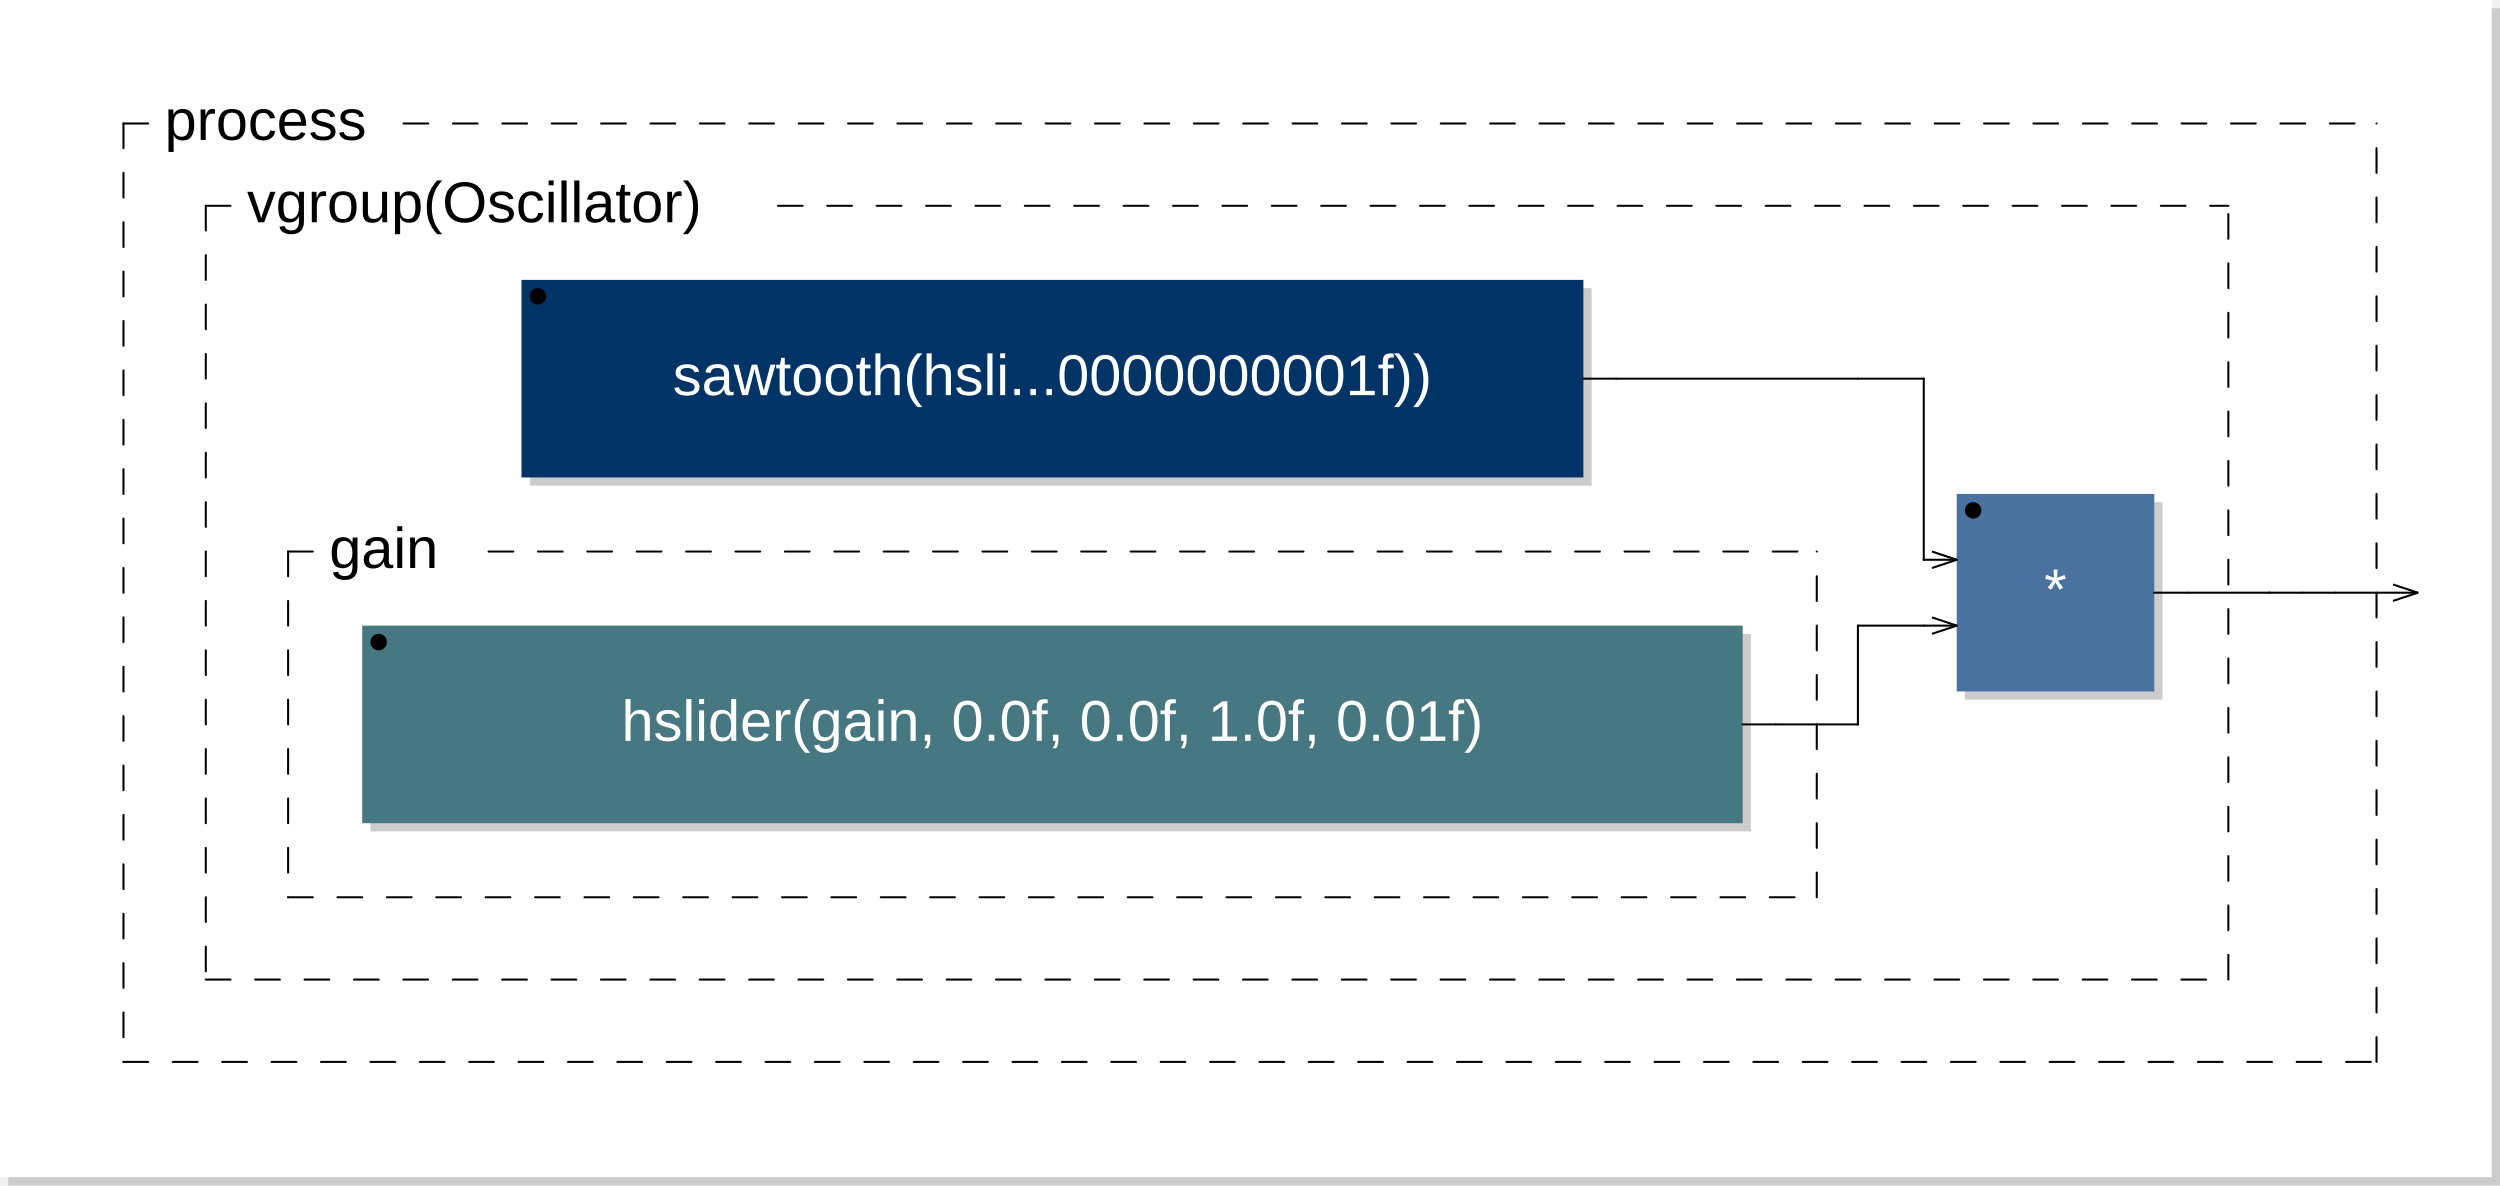
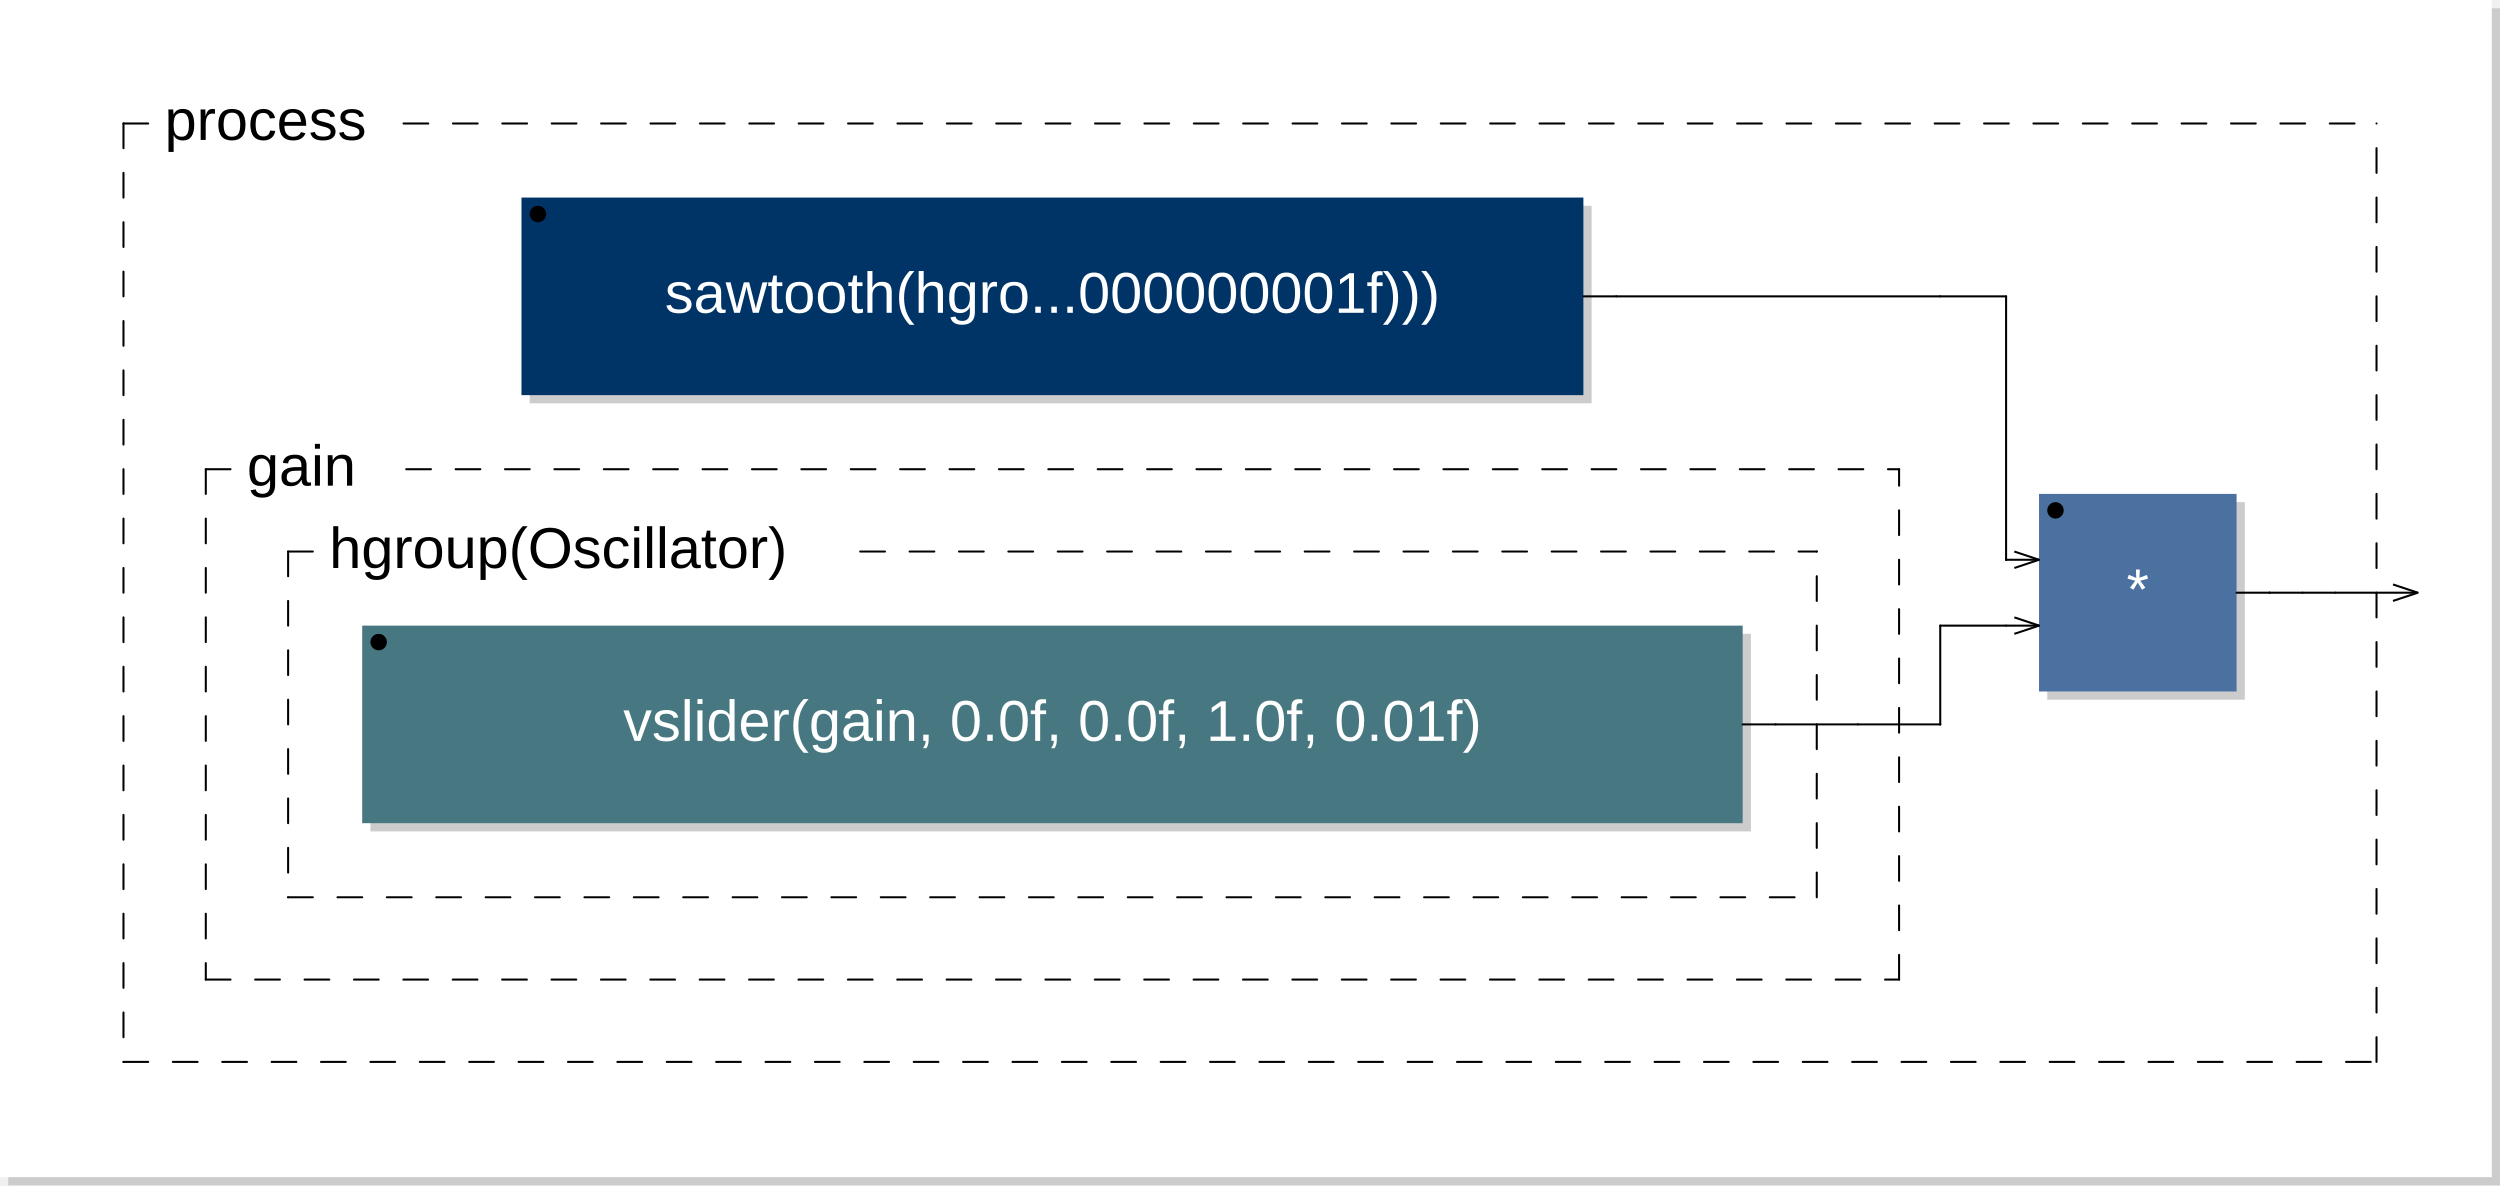
<svg xmlns="http://www.w3.org/2000/svg" xmlns:xlink="http://www.w3.org/1999/xlink" viewBox="0 0 303.7 144" width="151.85mm" height="72mm" version="1.1">
  <rect x="1" y="1" width="302.7" height="143" rx="0" ry="0" style="stroke:none;fill:#cccccc;" />
  <rect x="0" y="0" width="302.7" height="143" rx="0" ry="0" style="stroke:none;fill:#ffffff;" />
  <text x="10" y="7" font-family="Arial" font-size="7" />
-   <a xlink:href="sawtooth-0x7fddd5ef94f0.svg">
-     <rect x="64.35" y="35" width="129" height="24" rx="0" ry="0" style="stroke:none;fill:#cccccc;" />
-     <rect x="63.35" y="34" width="129" height="24" rx="0" ry="0" style="stroke:none;fill:#003366;" />
+   <a xlink:href="sawtooth-0x7f9c41d6c820.svg">
+     <rect x="64.35" y="25" width="129" height="24" rx="0" ry="0" style="stroke:none;fill:#cccccc;" />
+     <rect x="63.35" y="24" width="129" height="24" rx="0" ry="0" style="stroke:none;fill:#003366;" />
  </a>
-   <a xlink:href="sawtooth-0x7fddd5ef94f0.svg">
-     <text x="127.85" y="48" font-family="Arial" font-size="7" text-anchor="middle" fill="#FFFFFF">sawtooth(hsli...0000000001f))</text>
+   <a xlink:href="sawtooth-0x7f9c41d6c820.svg">
+     <text x="127.85" y="38" font-family="Arial" font-size="7" text-anchor="middle" fill="#FFFFFF">sawtooth(hgro...000000001f)))</text>
  </a>
-   <circle cx="65.35" cy="36" r="1" />
+   <circle cx="65.35" cy="26" r="1" />
  <rect x="45" y="77" width="167.7" height="24" rx="0" ry="0" style="stroke:none;fill:#cccccc;" />
  <rect x="44" y="76" width="167.7" height="24" rx="0" ry="0" style="stroke:none;fill:#477881;" />
-   <text x="127.85" y="90" font-family="Arial" font-size="7" text-anchor="middle" fill="#FFFFFF">hslider(gain, 0.0f, 0.0f, 1.0f, 0.01f)</text>
+   <text x="127.85" y="90" font-family="Arial" font-size="7" text-anchor="middle" fill="#FFFFFF">vslider(gain, 0.0f, 0.0f, 1.0f, 0.01f)</text>
  <circle cx="46" cy="78" r="1" />
  <line x1="35" y1="67" x2="35" y2="109" style="stroke: black; stroke-linecap:round; stroke-width:0.25; stroke-dasharray:3,3;" />
  <line x1="35" y1="109" x2="220.7" y2="109" style="stroke: black; stroke-linecap:round; stroke-width:0.25; stroke-dasharray:3,3;" />
  <line x1="220.7" y1="109" x2="220.7" y2="67" style="stroke: black; stroke-linecap:round; stroke-width:0.25; stroke-dasharray:3,3;" />
  <line x1="35" y1="67" x2="40" y2="67" style="stroke: black; stroke-linecap:round; stroke-width:0.25; stroke-dasharray:3,3;" />
-   <line x1="59.35" y1="67" x2="220.7" y2="67" style="stroke: black; stroke-linecap:round; stroke-width:0.25; stroke-dasharray:3,3;" />
-   <text x="40" y="69" font-family="Arial" font-size="7">gain</text>
-   <rect x="238.7" y="61" width="24" height="24" rx="0" ry="0" style="stroke:none;fill:#cccccc;" />
-   <rect x="237.7" y="60" width="24" height="24" rx="0" ry="0" style="stroke:none;fill:#4B71A1;" />
-   <text x="249.7" y="74" font-family="Arial" font-size="7" text-anchor="middle" fill="#FFFFFF">*</text>
-   <circle cx="239.7" cy="62" r="1" />
-   <line x1="234.7" y1="67" x2="237.7" y2="68" transform="rotate(0,237.7,68)" style="stroke: black; stroke-width:0.25;" />
-   <line x1="234.7" y1="69" x2="237.7" y2="68" transform="rotate(0,237.7,68)" style="stroke: black; stroke-width:0.25;" />
-   <line x1="234.7" y1="75" x2="237.7" y2="76" transform="rotate(0,237.7,76)" style="stroke: black; stroke-width:0.25;" />
-   <line x1="234.7" y1="77" x2="237.7" y2="76" transform="rotate(0,237.7,76)" style="stroke: black; stroke-width:0.25;" />
-   <line x1="25" y1="25" x2="25" y2="119" style="stroke: black; stroke-linecap:round; stroke-width:0.25; stroke-dasharray:3,3;" />
-   <line x1="25" y1="119" x2="270.7" y2="119" style="stroke: black; stroke-linecap:round; stroke-width:0.25; stroke-dasharray:3,3;" />
-   <line x1="270.7" y1="119" x2="270.7" y2="25" style="stroke: black; stroke-linecap:round; stroke-width:0.25; stroke-dasharray:3,3;" />
-   <line x1="25" y1="25" x2="30" y2="25" style="stroke: black; stroke-linecap:round; stroke-width:0.25; stroke-dasharray:3,3;" />
-   <line x1="94.5" y1="25" x2="270.7" y2="25" style="stroke: black; stroke-linecap:round; stroke-width:0.25; stroke-dasharray:3,3;" />
-   <text x="30" y="27" font-family="Arial" font-size="7">vgroup(Oscillator)</text>
+   <line x1="104.5" y1="67" x2="220.7" y2="67" style="stroke: black; stroke-linecap:round; stroke-width:0.25; stroke-dasharray:3,3;" />
+   <text x="40" y="69" font-family="Arial" font-size="7">hgroup(Oscillator)</text>
+   <line x1="25" y1="57" x2="25" y2="119" style="stroke: black; stroke-linecap:round; stroke-width:0.25; stroke-dasharray:3,3;" />
+   <line x1="25" y1="119" x2="230.7" y2="119" style="stroke: black; stroke-linecap:round; stroke-width:0.25; stroke-dasharray:3,3;" />
+   <line x1="230.7" y1="119" x2="230.7" y2="57" style="stroke: black; stroke-linecap:round; stroke-width:0.25; stroke-dasharray:3,3;" />
+   <line x1="25" y1="57" x2="30" y2="57" style="stroke: black; stroke-linecap:round; stroke-width:0.25; stroke-dasharray:3,3;" />
+   <line x1="49.35" y1="57" x2="230.7" y2="57" style="stroke: black; stroke-linecap:round; stroke-width:0.25; stroke-dasharray:3,3;" />
+   <text x="30" y="59" font-family="Arial" font-size="7">gain</text>
+   <rect x="248.7" y="61" width="24" height="24" rx="0" ry="0" style="stroke:none;fill:#cccccc;" />
+   <rect x="247.7" y="60" width="24" height="24" rx="0" ry="0" style="stroke:none;fill:#4B71A1;" />
+   <text x="259.7" y="74" font-family="Arial" font-size="7" text-anchor="middle" fill="#FFFFFF">*</text>
+   <circle cx="249.7" cy="62" r="1" />
+   <line x1="244.7" y1="67" x2="247.7" y2="68" transform="rotate(0,247.7,68)" style="stroke: black; stroke-width:0.25;" />
+   <line x1="244.7" y1="69" x2="247.7" y2="68" transform="rotate(0,247.7,68)" style="stroke: black; stroke-width:0.25;" />
+   <line x1="244.7" y1="75" x2="247.7" y2="76" transform="rotate(0,247.7,76)" style="stroke: black; stroke-width:0.25;" />
+   <line x1="244.7" y1="77" x2="247.7" y2="76" transform="rotate(0,247.7,76)" style="stroke: black; stroke-width:0.25;" />
  <line x1="15" y1="15" x2="15" y2="129" style="stroke: black; stroke-linecap:round; stroke-width:0.25; stroke-dasharray:3,3;" />
  <line x1="15" y1="129" x2="288.7" y2="129" style="stroke: black; stroke-linecap:round; stroke-width:0.25; stroke-dasharray:3,3;" />
  <line x1="288.7" y1="129" x2="288.7" y2="15" style="stroke: black; stroke-linecap:round; stroke-width:0.25; stroke-dasharray:3,3;" />
  <line x1="15" y1="15" x2="20" y2="15" style="stroke: black; stroke-linecap:round; stroke-width:0.25; stroke-dasharray:3,3;" />
  <line x1="49.025" y1="15" x2="288.7" y2="15" style="stroke: black; stroke-linecap:round; stroke-width:0.25; stroke-dasharray:3,3;" />
  <text x="20" y="17" font-family="Arial" font-size="7">process</text>
  <line x1="290.7" y1="71" x2="293.7" y2="72" transform="rotate(0,293.7,72)" style="stroke: black; stroke-width:0.25;" />
  <line x1="290.7" y1="73" x2="293.7" y2="72" transform="rotate(0,293.7,72)" style="stroke: black; stroke-width:0.25;" />
-   <line x1="192.35" y1="46" x2="196.35" y2="46" style="stroke:black; stroke-linecap:round; stroke-width:0.25;" />
-   <line x1="196.35" y1="46" x2="225.7" y2="46" style="stroke:black; stroke-linecap:round; stroke-width:0.25;" />
+   <line x1="192.35" y1="36" x2="196.35" y2="36" style="stroke:black; stroke-linecap:round; stroke-width:0.25;" />
+   <line x1="196.35" y1="36" x2="235.7" y2="36" style="stroke:black; stroke-linecap:round; stroke-width:0.25;" />
  <line x1="211.7" y1="88" x2="215.7" y2="88" style="stroke:black; stroke-linecap:round; stroke-width:0.25;" />
  <line x1="215.7" y1="88" x2="225.7" y2="88" style="stroke:black; stroke-linecap:round; stroke-width:0.25;" />
-   <line x1="225.7" y1="46" x2="233.7" y2="46" style="stroke:black; stroke-linecap:round; stroke-width:0.25;" />
-   <line x1="225.7" y1="76" x2="233.7" y2="76" style="stroke:black; stroke-linecap:round; stroke-width:0.25;" />
-   <line x1="225.7" y1="88" x2="225.7" y2="76" style="stroke:black; stroke-linecap:round; stroke-width:0.25;" />
-   <line x1="225.7" y1="88" x2="225.7" y2="88" style="stroke:black; stroke-linecap:round; stroke-width:0.25;" />
-   <line x1="233.7" y1="46" x2="233.7" y2="68" style="stroke:black; stroke-linecap:round; stroke-width:0.25;" />
-   <line x1="233.7" y1="68" x2="233.7" y2="68" style="stroke:black; stroke-linecap:round; stroke-width:0.25;" />
-   <line x1="233.7" y1="68" x2="237.7" y2="68" style="stroke:black; stroke-linecap:round; stroke-width:0.25;" />
-   <line x1="233.7" y1="76" x2="237.7" y2="76" style="stroke:black; stroke-linecap:round; stroke-width:0.25;" />
-   <line x1="261.7" y1="72" x2="265.7" y2="72" style="stroke:black; stroke-linecap:round; stroke-width:0.25;" />
-   <line x1="265.7" y1="72" x2="275.7" y2="72" style="stroke:black; stroke-linecap:round; stroke-width:0.25;" />
+   <line x1="225.7" y1="88" x2="235.7" y2="88" style="stroke:black; stroke-linecap:round; stroke-width:0.25;" />
+   <line x1="235.7" y1="36" x2="243.7" y2="36" style="stroke:black; stroke-linecap:round; stroke-width:0.25;" />
+   <line x1="235.7" y1="76" x2="243.7" y2="76" style="stroke:black; stroke-linecap:round; stroke-width:0.25;" />
+   <line x1="235.7" y1="88" x2="235.7" y2="76" style="stroke:black; stroke-linecap:round; stroke-width:0.25;" />
+   <line x1="235.7" y1="88" x2="235.7" y2="88" style="stroke:black; stroke-linecap:round; stroke-width:0.25;" />
+   <line x1="243.7" y1="36" x2="243.7" y2="68" style="stroke:black; stroke-linecap:round; stroke-width:0.25;" />
+   <line x1="243.7" y1="68" x2="243.7" y2="68" style="stroke:black; stroke-linecap:round; stroke-width:0.25;" />
+   <line x1="243.7" y1="68" x2="247.7" y2="68" style="stroke:black; stroke-linecap:round; stroke-width:0.25;" />
+   <line x1="243.7" y1="76" x2="247.7" y2="76" style="stroke:black; stroke-linecap:round; stroke-width:0.25;" />
+   <line x1="271.7" y1="72" x2="275.7" y2="72" style="stroke:black; stroke-linecap:round; stroke-width:0.25;" />
  <line x1="275.7" y1="72" x2="275.7" y2="72" style="stroke:black; stroke-linecap:round; stroke-width:0.25;" />
  <line x1="275.7" y1="72" x2="279.7" y2="72" style="stroke:black; stroke-linecap:round; stroke-width:0.25;" />
  <line x1="279.7" y1="72" x2="283.7" y2="72" style="stroke:black; stroke-linecap:round; stroke-width:0.25;" />
  <line x1="283.7" y1="72" x2="293.7" y2="72" style="stroke:black; stroke-linecap:round; stroke-width:0.25;" />
</svg>
